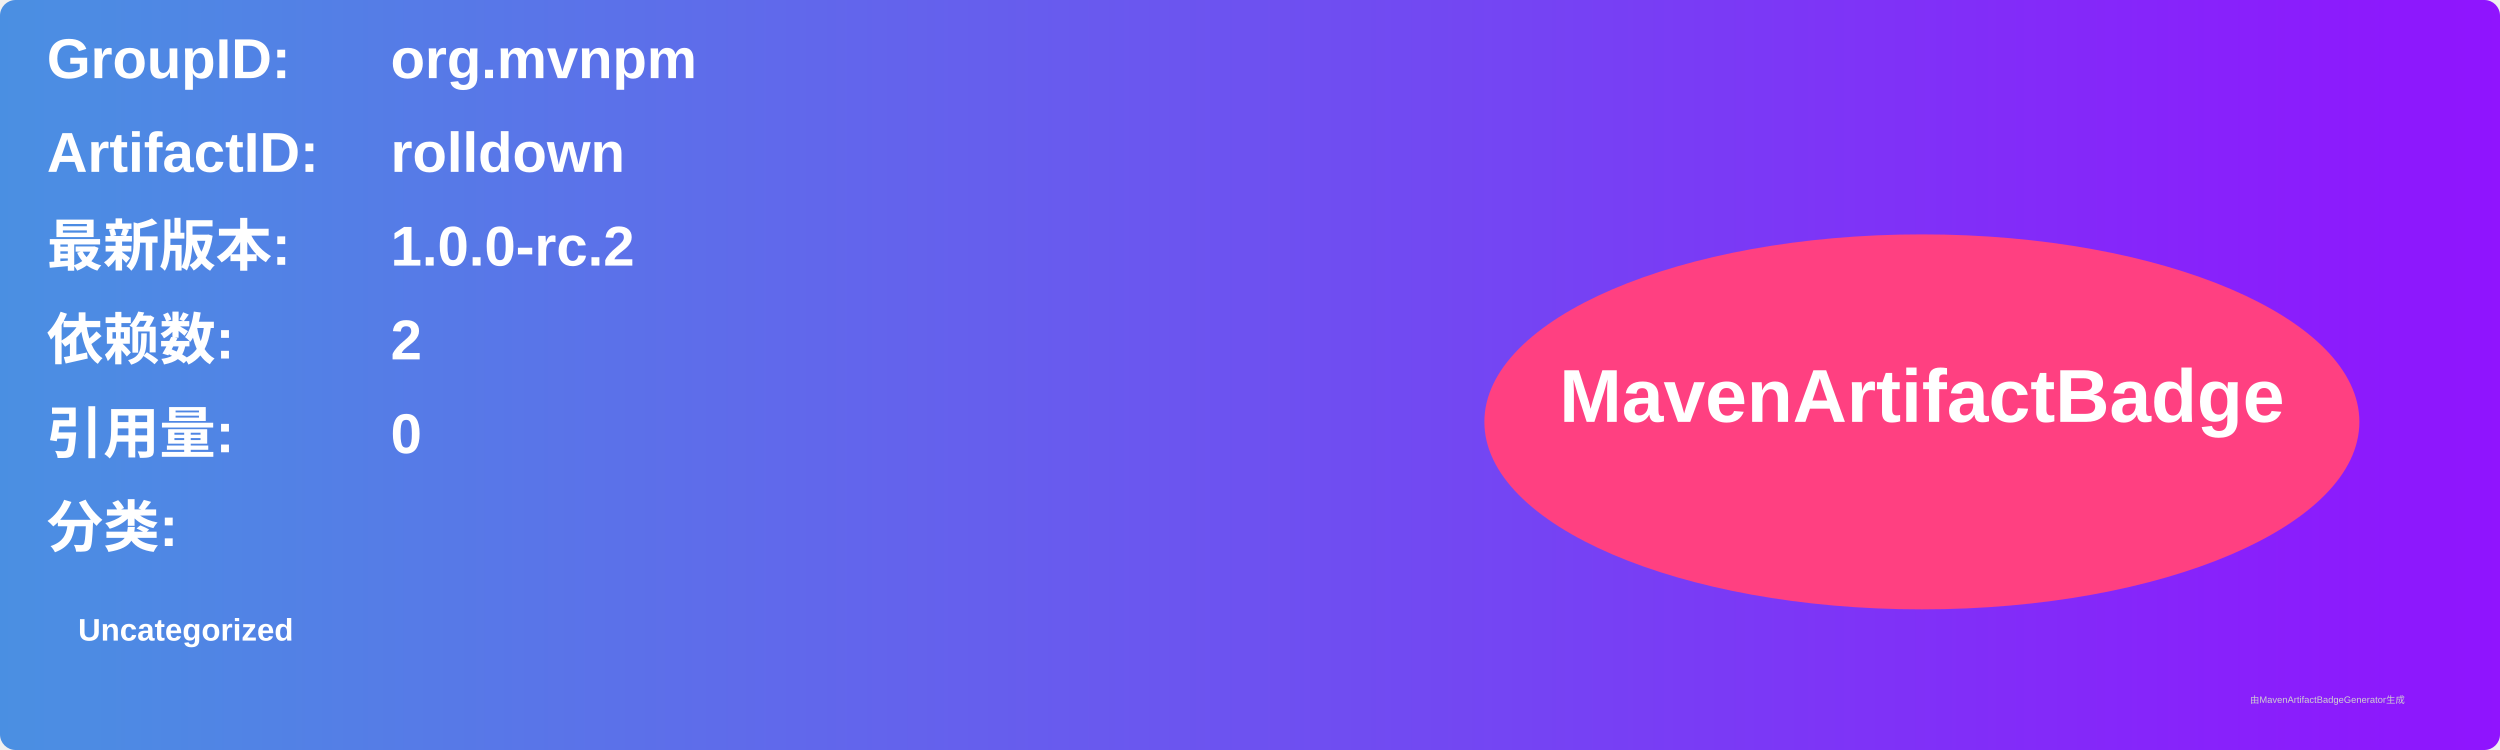
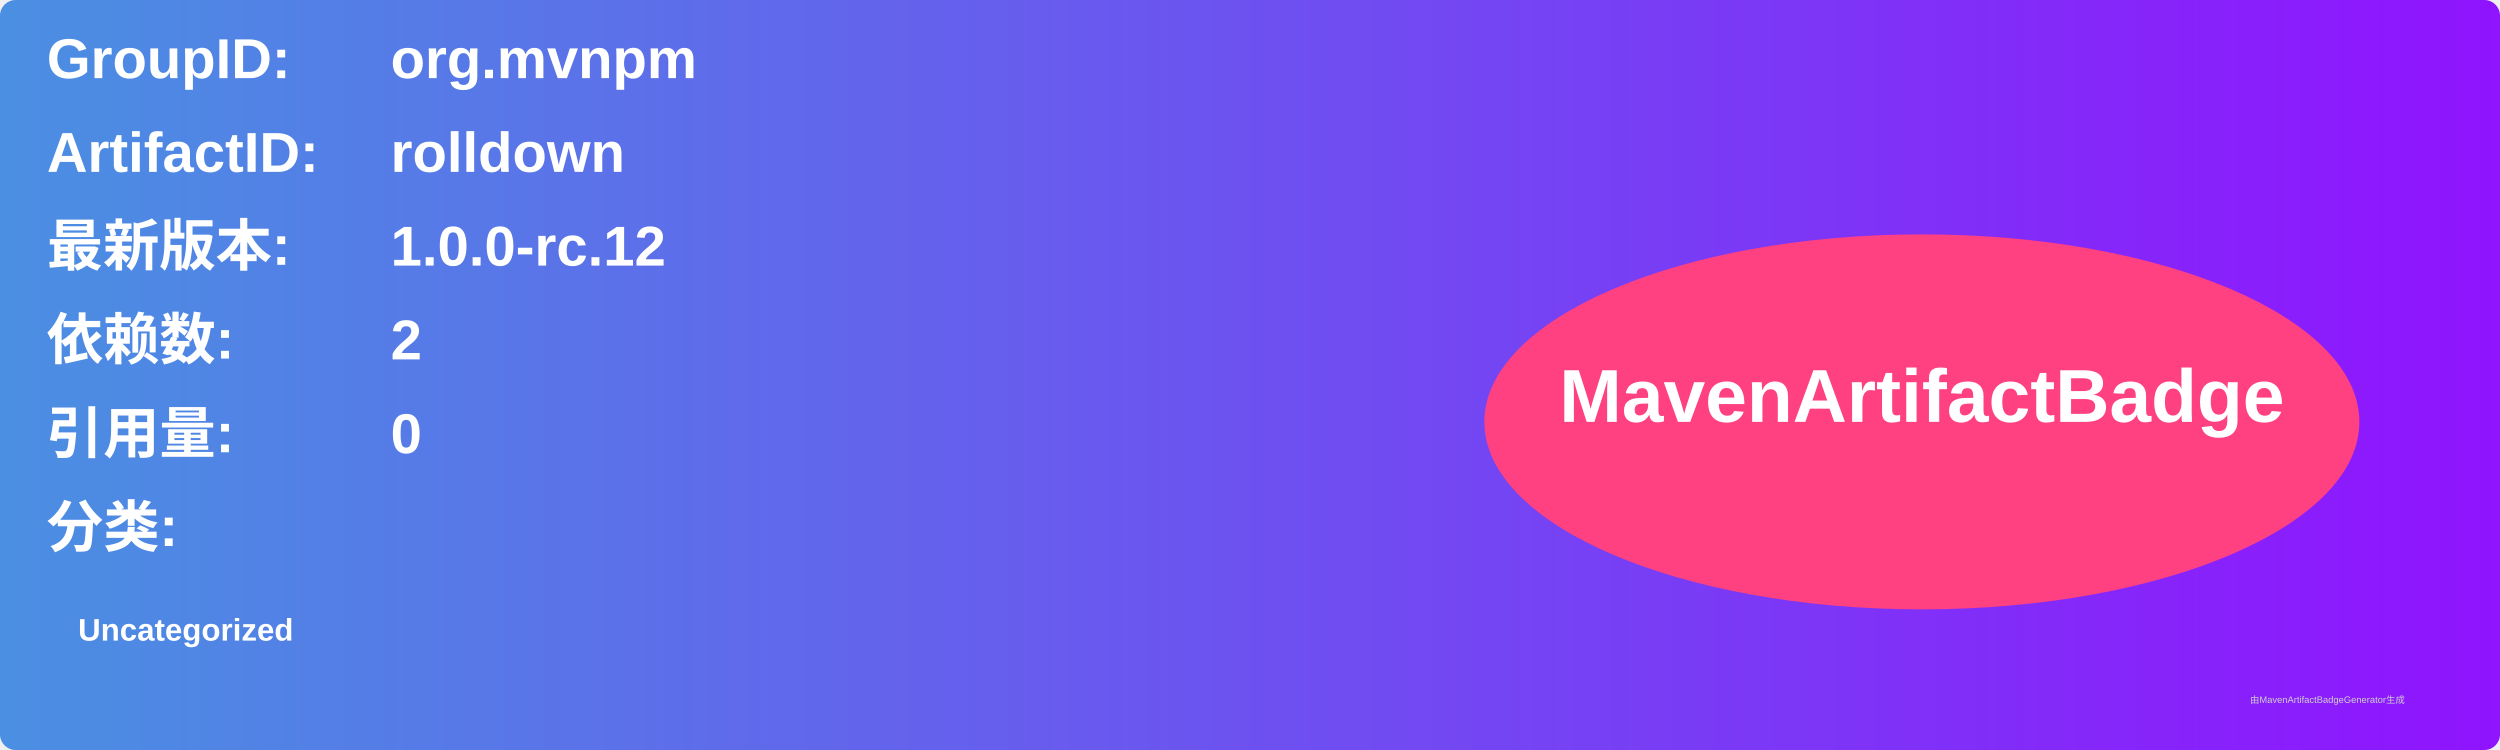
<svg xmlns="http://www.w3.org/2000/svg" width="800" height="240" viewBox="0 0 800 240">
  <linearGradient id="grad" x1="0%" y1="0%" x2="100%" y2="0%">
    <stop offset="0%" stop-color="#4a90e2" />
    <stop offset="100%" stop-color="#9013fe" />
  </linearGradient>
  <rect width="100%" height="100%" rx="5" ry="5" fill="url(#grad)" />
  <g transform="translate(15, 15)">
    <text x="0" y="10" font-family="Arial" font-size="18" fill="white" font-weight="bold" width="260">GroupID:</text>
    <text x="110" y="10" font-family="Arial" font-size="18" fill="white" font-weight="bold" width="460">org.mvnpm</text>
    <text x="0" y="40" font-family="Arial" font-size="18" fill="white" font-weight="bold" width="260">ArtifactID:</text>
    <text x="110" y="40" font-family="Arial" font-size="18" fill="white" font-weight="bold" width="460">rolldown</text>
    <text x="0" y="70" font-family="Arial" font-size="18" fill="white" font-weight="bold">最新版本:</text>
    <text x="110" y="70" font-family="Arial" font-size="18" fill="white" font-weight="bold">
-       <tspan font-weight="bold">1.0.0-rc.2</tspan>
+       <tspan font-weight="bold">1.0.0-rc.12</tspan>
    </text>
    <text x="0" y="100" font-family="Arial" font-size="18" fill="white" font-weight="bold">依赖数: </text>
    <text x="110" y="100" font-family="Arial" font-size="18" fill="white">
      <tspan font-weight="bold">2</tspan>
    </text>
    <text x="0" y="130" font-family="Arial" font-size="18" fill="white" font-weight="bold">引用量: </text>
    <text x="110" y="130" font-family="Arial" font-size="18" fill="white">
      <tspan font-weight="bold">0</tspan>
    </text>
    <text x="0" y="160" font-family="Arial" font-size="18" fill="white" font-weight="bold">分类:</text>
    <text x="10" y="190" font-family="Arial" font-size="10" fill="white">
      <tspan font-weight="bold">Uncategorized</tspan>
    </text>
    <ellipse cx="600" cy="120" rx="140" ry="60" fill="#ff4081" />
    <text x="600" y="120" text-anchor="middle" font-family="Arial" font-size="24" fill="white" font-weight="bold">MavenArtifactBadge</text>
  </g>
  <text x="720" y="225" font-family="Arial" font-size="3" fill="#d0d0d0">由MavenArtifactBadgeGenerator生成</text>
</svg>
